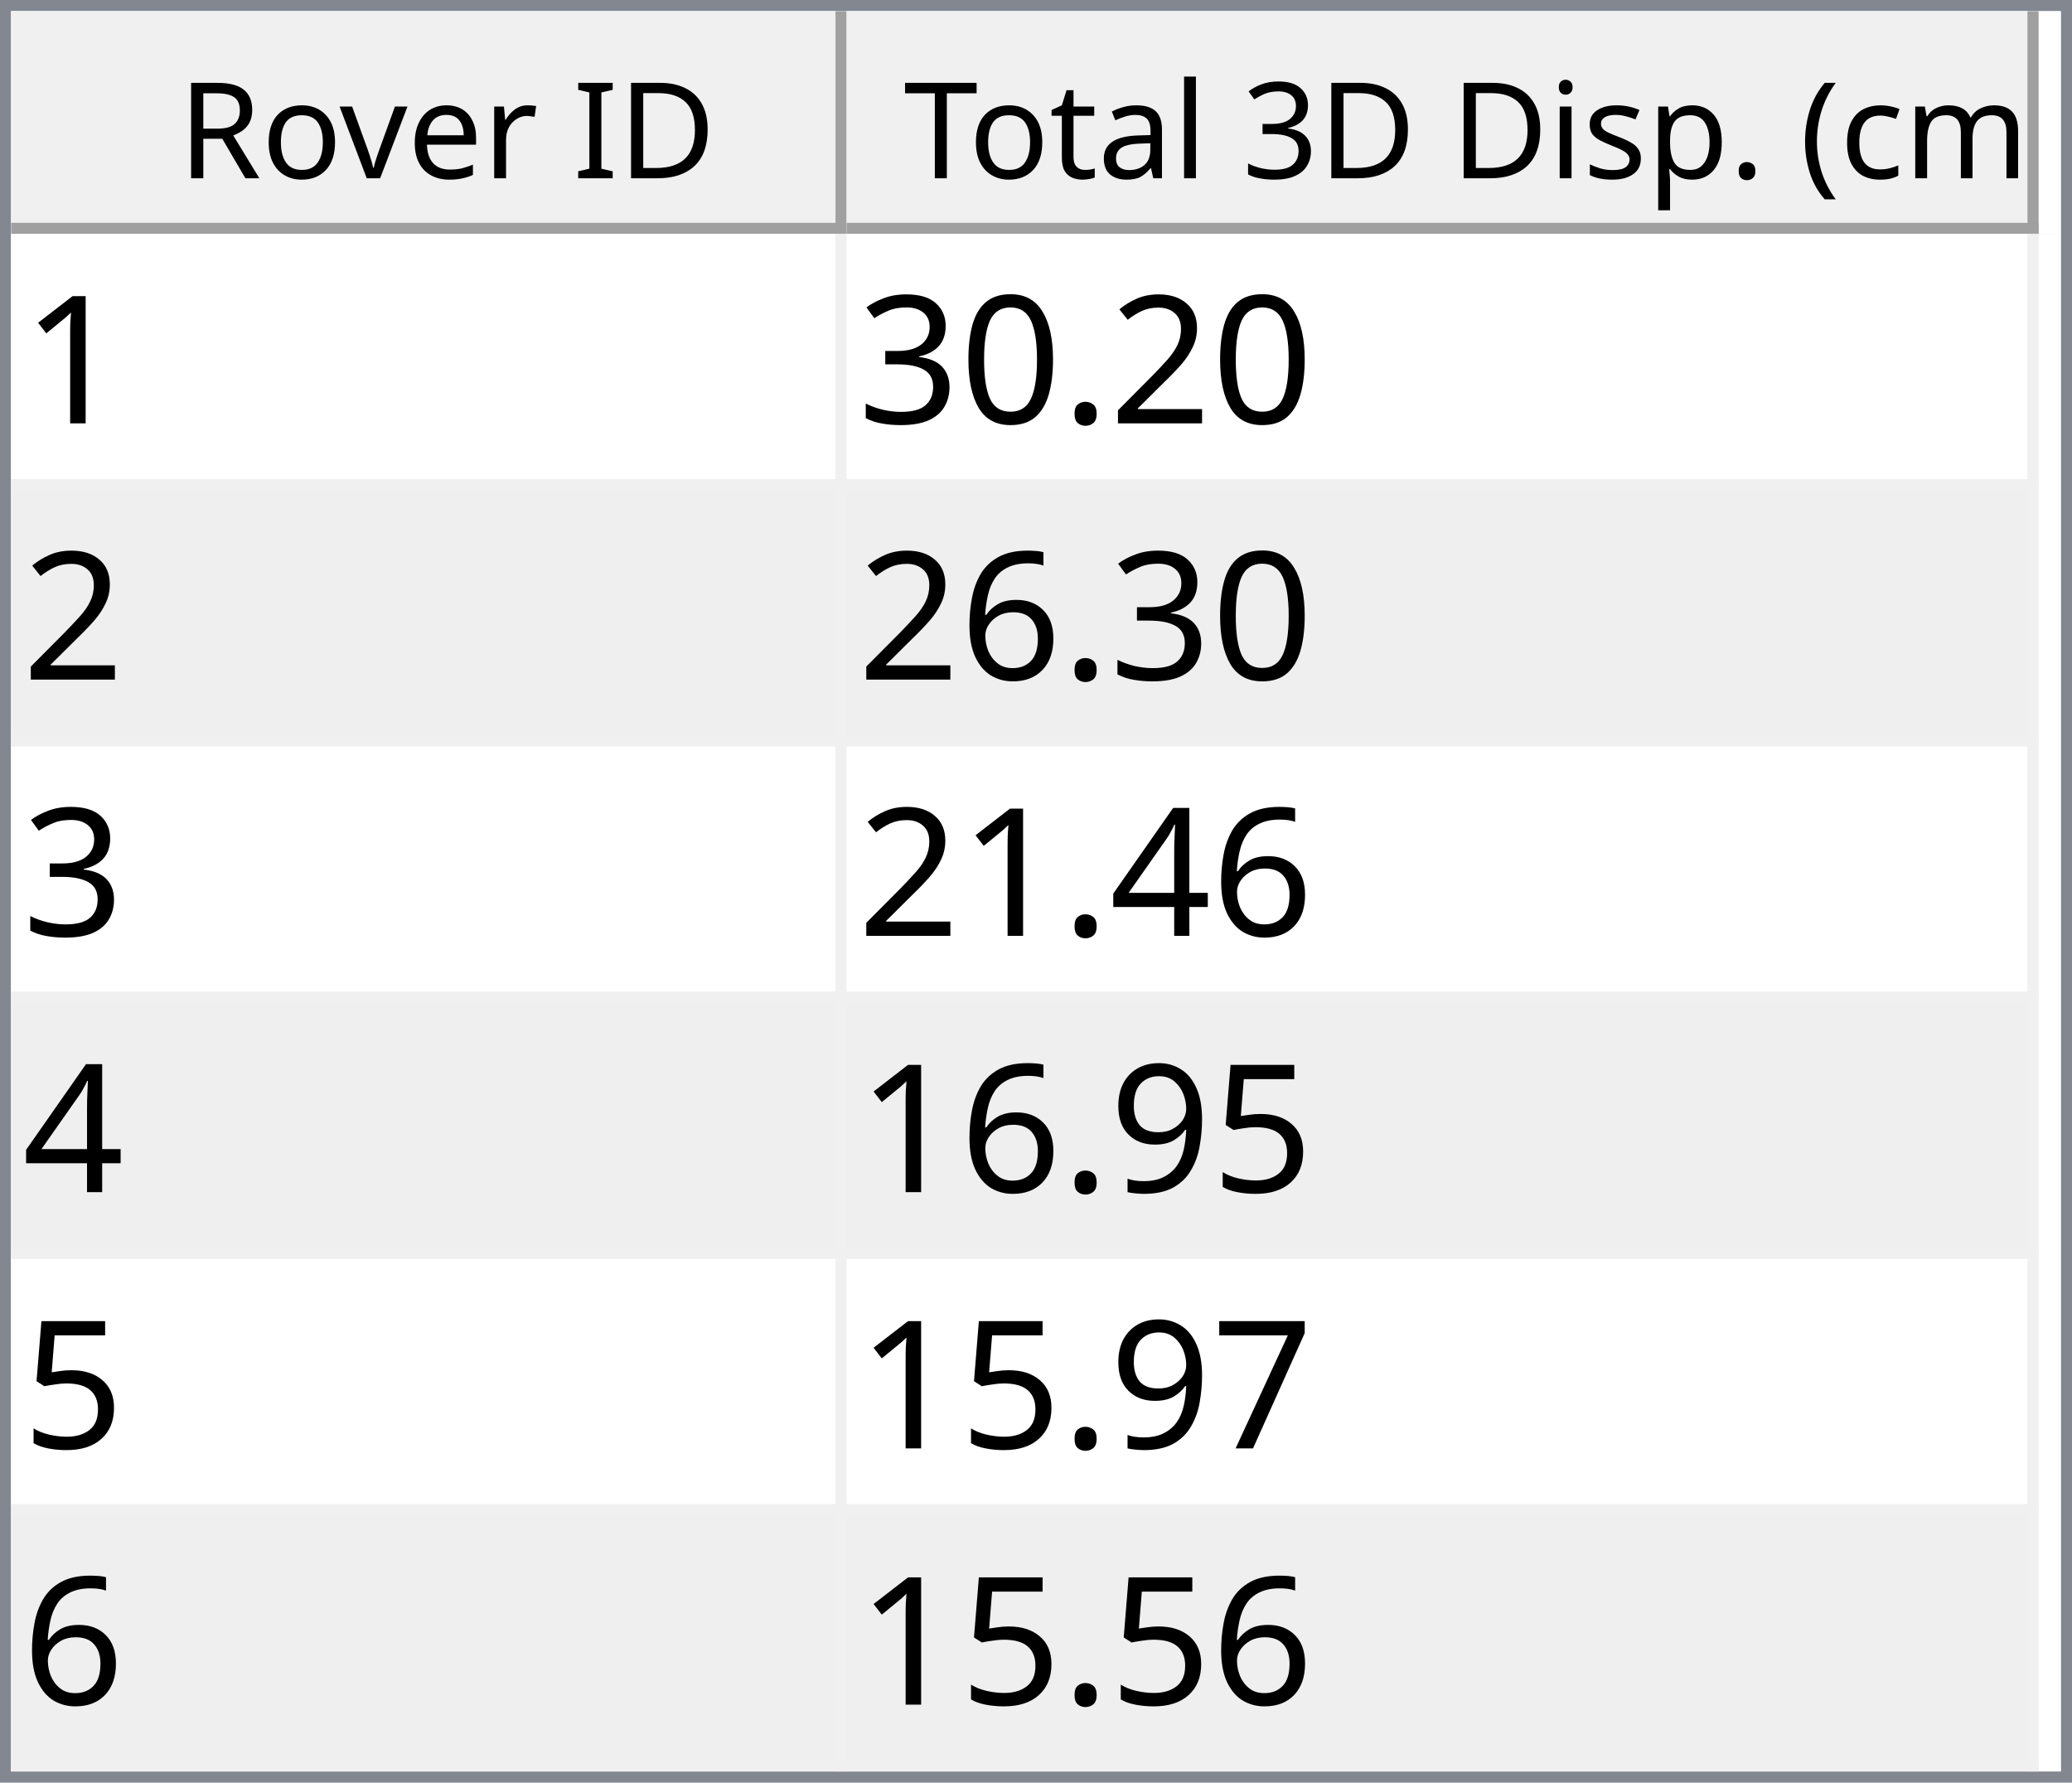
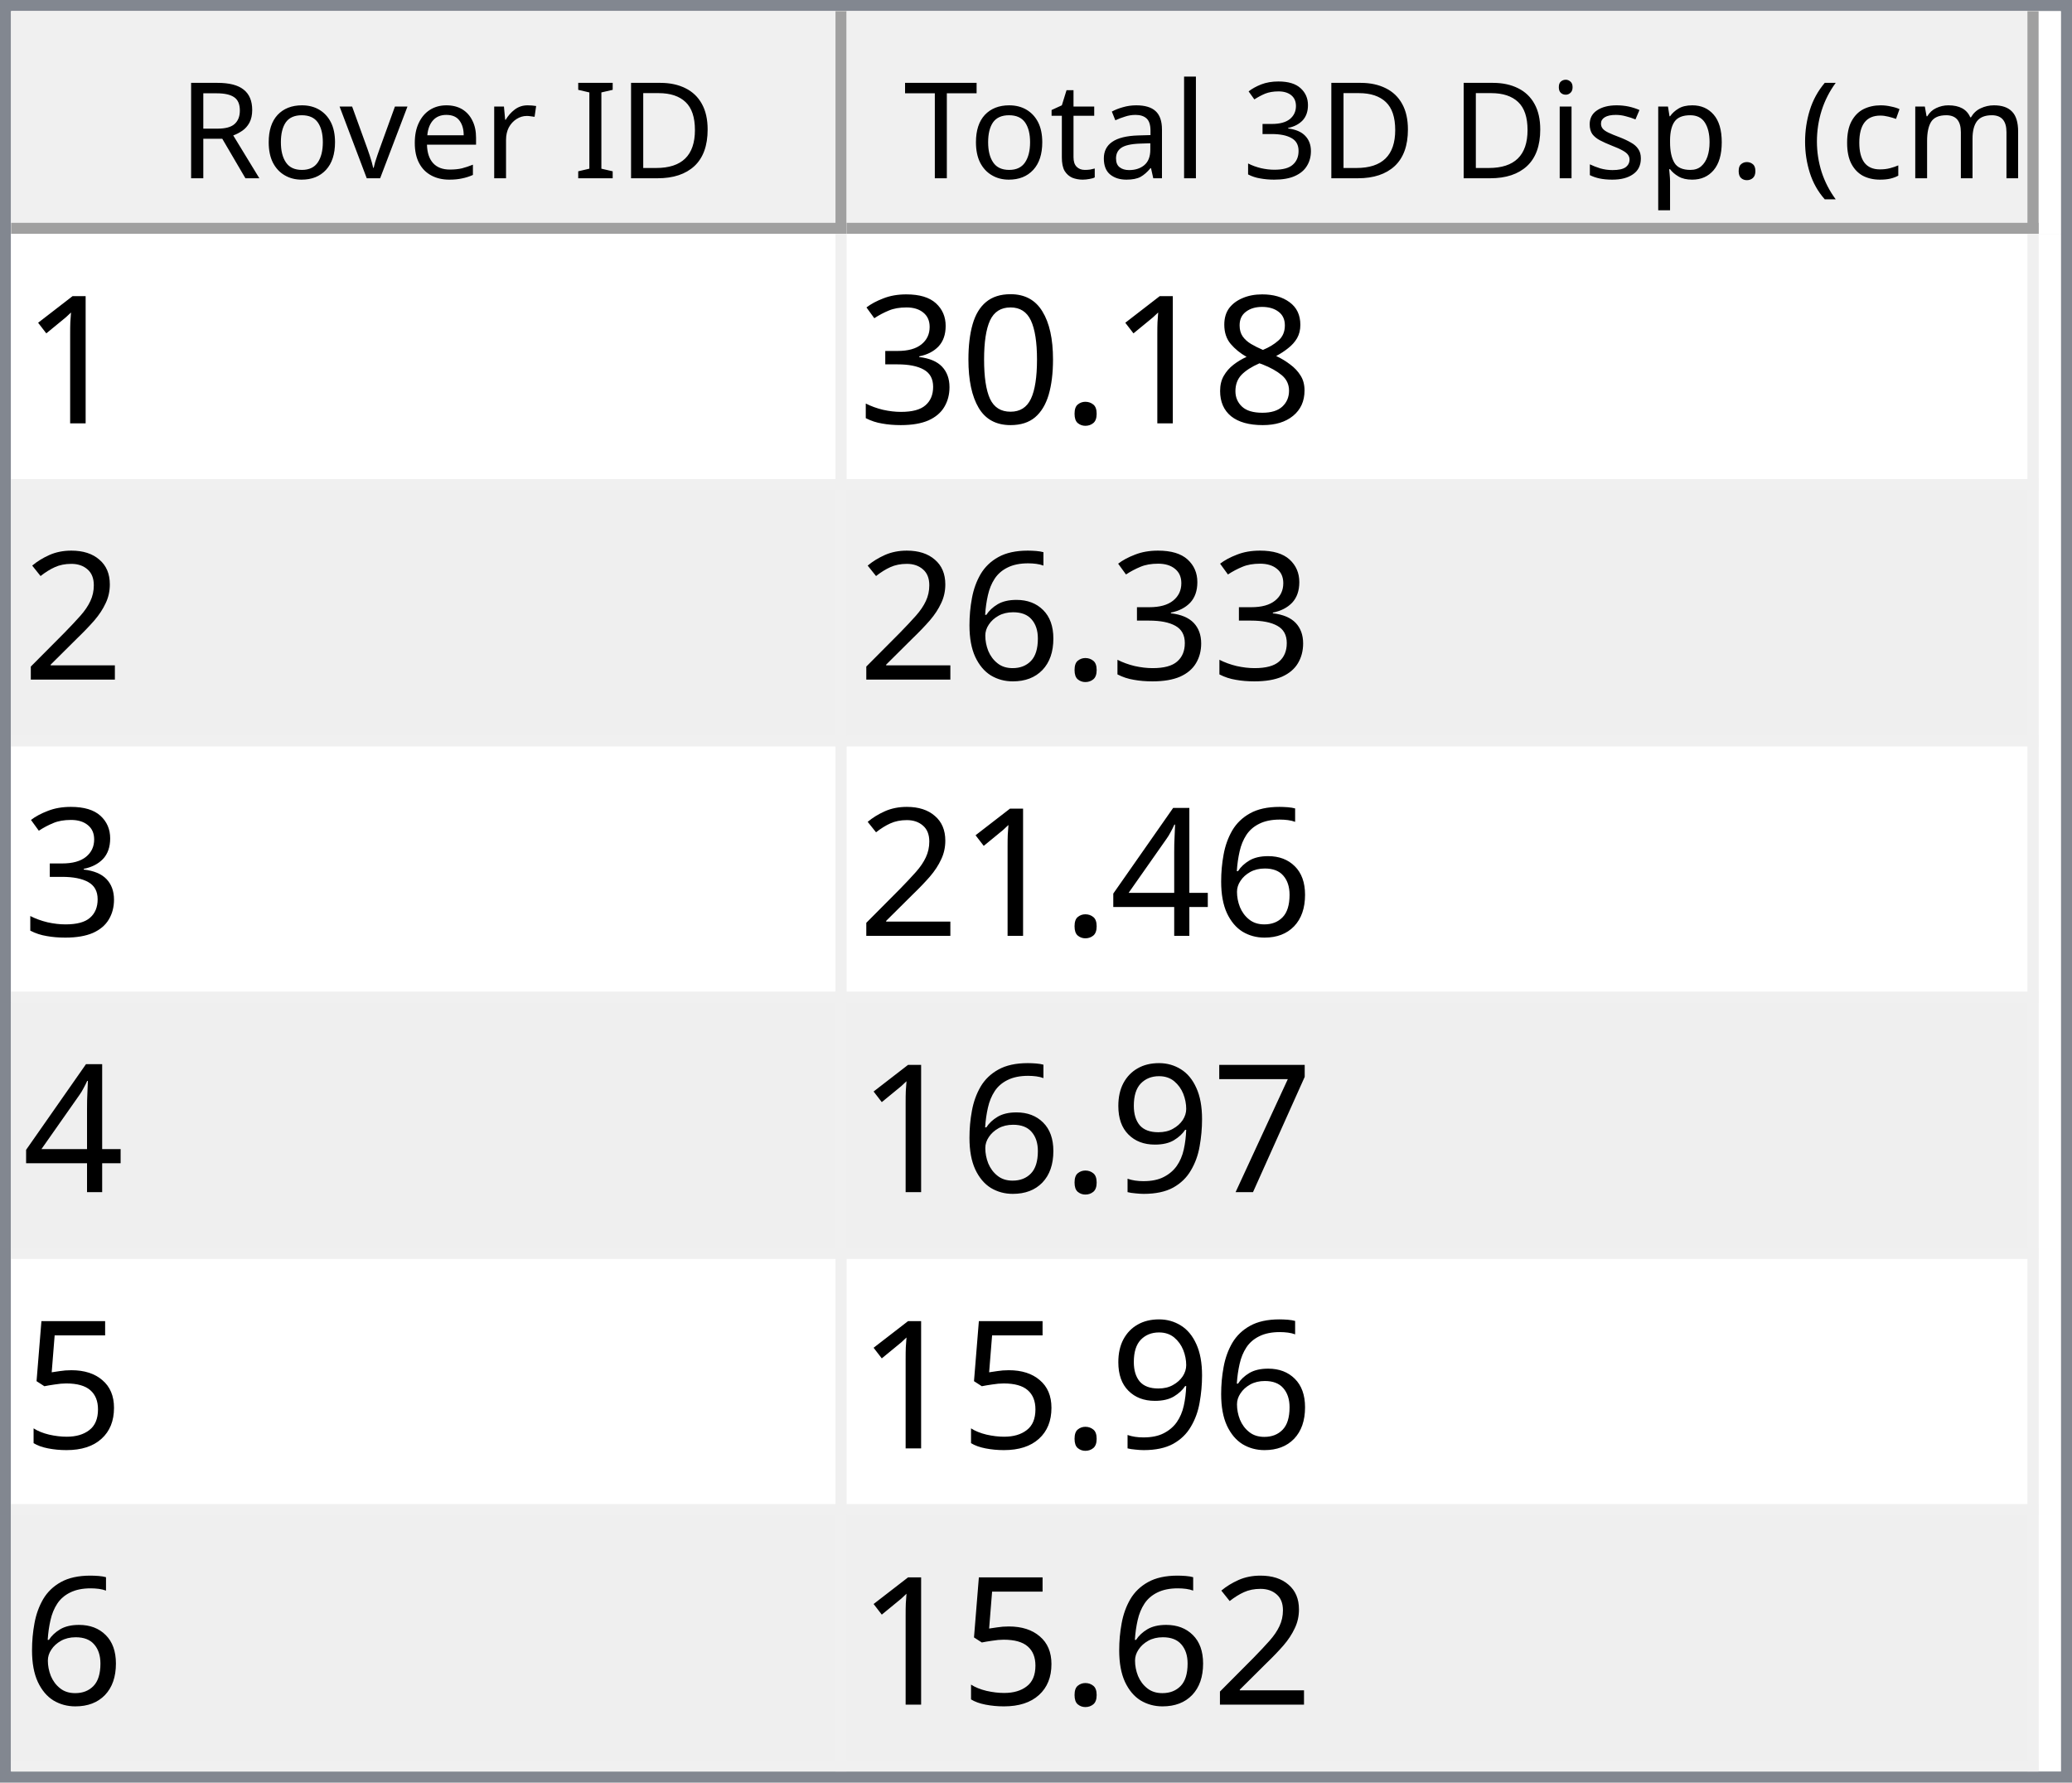
<svg xmlns="http://www.w3.org/2000/svg" style="fill-opacity:1; color-rendering:auto; color-interpolation:auto; text-rendering:auto; stroke:black; stroke-linecap:square; stroke-miterlimit:10; shape-rendering:auto; stroke-opacity:1; fill:black; stroke-dasharray:none; font-weight:normal; stroke-width:1; font-family:'Dialog'; font-style:normal; stroke-linejoin:miter; font-size:12px; stroke-dashoffset:0; image-rendering:auto;" width="186" height="160">
  <defs id="genericDefs" />
  <g>
    <defs id="defs1">
      <clipPath clipPathUnits="userSpaceOnUse" id="clipPath1">
        <path d="M0 0 L186 0 L186 160 L0 160 L0 0 Z" />
      </clipPath>
      <clipPath clipPathUnits="userSpaceOnUse" id="clipPath2">
        <path d="M0 0 L0 160 L186 160 L186 0 Z" />
      </clipPath>
      <clipPath clipPathUnits="userSpaceOnUse" id="clipPath3">
        <path d="M0 0 L0 20 L184 20 L184 0 Z" />
      </clipPath>
      <clipPath clipPathUnits="userSpaceOnUse" id="clipPath4">
        <path d="M0 0 L0 20 L75 20 L75 0 Z" />
      </clipPath>
      <clipPath clipPathUnits="userSpaceOnUse" id="clipPath5">
        <path d="M1 1 L1 19 L74 19 L74 1 Z" />
      </clipPath>
      <clipPath clipPathUnits="userSpaceOnUse" id="clipPath6">
        <path d="M0 0 L0 18 L73 18 L73 0 Z" />
      </clipPath>
      <clipPath clipPathUnits="userSpaceOnUse" id="clipPath7">
        <path d="M-0.5 -0.5 L-0.5 19.5 L74.5 19.5 L74.5 -0.5 Z" />
      </clipPath>
      <clipPath clipPathUnits="userSpaceOnUse" id="clipPath8">
        <path d="M0 0 L0 20 L107 20 L107 0 Z" />
      </clipPath>
      <clipPath clipPathUnits="userSpaceOnUse" id="clipPath9">
        <path d="M1 1 L1 19 L106 19 L106 1 Z" />
      </clipPath>
      <clipPath clipPathUnits="userSpaceOnUse" id="clipPath10">
        <path d="M0 0 L0 18 L105 18 L105 0 Z" />
      </clipPath>
      <clipPath clipPathUnits="userSpaceOnUse" id="clipPath11">
        <path d="M-0.5 -0.5 L-0.5 19.5 L106.5 19.5 L106.5 -0.5 Z" />
      </clipPath>
      <clipPath clipPathUnits="userSpaceOnUse" id="clipPath12">
        <path d="M0 0 L0 138 L184 138 L184 0 Z" />
      </clipPath>
      <clipPath clipPathUnits="userSpaceOnUse" id="clipPath13">
        <path d="M0 0 L0 138 L182 138 L182 0 Z" />
      </clipPath>
      <clipPath clipPathUnits="userSpaceOnUse" id="clipPath14">
        <path d="M-0.5 -0.5 L-0.5 137.5 L181.5 137.5 L181.5 -0.5 Z" />
      </clipPath>
      <clipPath clipPathUnits="userSpaceOnUse" id="clipPath15">
        <path d="M0 0 L0 22 L74 22 L74 0 Z" />
      </clipPath>
      <clipPath clipPathUnits="userSpaceOnUse" id="clipPath16">
        <path d="M0 0 L0 22 L106 22 L106 0 Z" />
      </clipPath>
      <font horiz-adv-x="64.551" id="font1">
        <font-face ascent="107.91" descent="25.098" units-per-em="100" style="font-style:normal; font-family:Segoe UI; font-weight:normal;" />
        <missing-glyph horiz-adv-x="64.551" d="M8.109 0 L8.109 68.266 L56.453 68.266 L56.453 0 L8.109 0 ZM15.328 7.234 L49.219 7.234 L49.219 61.031 L15.328 61.031 L15.328 7.234 Z" />
        <glyph unicode="D" horiz-adv-x="70.117" d="M9.188 0 L9.188 70.016 L28.516 70.016 Q65.531 70.016 65.531 35.891 Q65.531 19.672 55.25 9.836 Q44.969 0 27.734 0 L9.188 0 ZM17.391 62.594 L17.391 7.422 L27.828 7.422 Q41.609 7.422 49.273 14.797 Q56.938 22.172 56.938 35.688 Q56.938 62.594 28.328 62.594 L17.391 62.594 Z" />
        <glyph unicode="I" horiz-adv-x="26.611" d="M17.391 0 L9.188 0 L9.188 70.016 L17.391 70.016 L17.391 0 Z" />
        <glyph unicode=" " horiz-adv-x="27.393" d="" />
        <glyph unicode="r" horiz-adv-x="34.766" d="M34.188 41.891 Q32.078 43.5 28.125 43.5 Q23 43.5 19.555 38.672 Q16.109 33.844 16.109 25.484 L16.109 0 L8.109 0 L8.109 50 L16.109 50 L16.109 39.703 L16.312 39.703 Q18.016 44.969 21.531 47.922 Q25.047 50.875 29.391 50.875 Q32.516 50.875 34.188 50.203 L34.188 41.891 Z" />
        <glyph unicode="e" horiz-adv-x="52.295" d="M48.297 23 L12.984 23 Q13.188 14.656 17.484 10.109 Q21.781 5.562 29.297 5.562 Q37.75 5.562 44.828 11.141 L44.828 3.609 Q38.234 -1.172 27.391 -1.172 Q16.797 -1.172 10.742 5.641 Q4.688 12.453 4.688 24.812 Q4.688 36.469 11.305 43.82 Q17.922 51.172 27.734 51.172 Q37.547 51.172 42.922 44.828 Q48.297 38.484 48.297 27.203 L48.297 23 ZM40.094 29.781 Q40.047 36.719 36.75 40.578 Q33.453 44.438 27.594 44.438 Q21.922 44.438 17.969 40.383 Q14.016 36.328 13.094 29.781 L40.094 29.781 Z" />
        <glyph unicode="v" horiz-adv-x="47.9" d="M47.406 50 L27.484 0 L19.625 0 L0.688 50 L9.469 50 L22.172 13.672 Q23.578 9.672 23.922 6.688 L24.125 6.688 Q24.609 10.453 25.688 13.484 L38.969 50 L47.406 50 Z" />
        <glyph unicode="o" horiz-adv-x="58.594" d="M29 -1.172 Q17.922 -1.172 11.305 5.836 Q4.688 12.844 4.688 24.422 Q4.688 37.016 11.57 44.094 Q18.453 51.172 30.172 51.172 Q41.359 51.172 47.633 44.289 Q53.906 37.406 53.906 25.203 Q53.906 13.234 47.141 6.031 Q40.375 -1.172 29 -1.172 ZM29.594 44.438 Q21.875 44.438 17.383 39.188 Q12.891 33.938 12.891 24.703 Q12.891 15.828 17.43 10.695 Q21.969 5.562 29.594 5.562 Q37.359 5.562 41.531 10.594 Q45.703 15.625 45.703 24.906 Q45.703 34.281 41.531 39.359 Q37.359 44.438 29.594 44.438 Z" />
        <glyph unicode="R" horiz-adv-x="59.814" d="M59.375 0 L49.609 0 L37.891 19.625 Q36.281 22.359 34.766 24.289 Q33.25 26.219 31.664 27.438 Q30.078 28.656 28.25 29.219 Q26.422 29.781 24.125 29.781 L17.391 29.781 L17.391 0 L9.188 0 L9.188 70.016 L30.078 70.016 Q34.672 70.016 38.555 68.867 Q42.438 67.719 45.289 65.375 Q48.141 63.031 49.758 59.547 Q51.375 56.062 51.375 51.375 Q51.375 47.703 50.273 44.656 Q49.172 41.609 47.148 39.211 Q45.125 36.812 42.266 35.133 Q39.406 33.453 35.844 32.516 L35.844 32.328 Q37.594 31.547 38.891 30.547 Q40.188 29.547 41.359 28.18 Q42.531 26.812 43.68 25.078 Q44.828 23.344 46.234 21.047 L59.375 0 ZM17.391 62.594 L17.391 37.203 L28.516 37.203 Q31.594 37.203 34.203 38.133 Q36.812 39.062 38.719 40.797 Q40.625 42.531 41.703 45.047 Q42.781 47.562 42.781 50.688 Q42.781 56.297 39.141 59.445 Q35.5 62.594 28.609 62.594 L17.391 62.594 Z" />
        <glyph unicode=")" horiz-adv-x="30.176" d="M8.297 -15.922 L1.172 -15.922 Q16.406 2.344 16.406 26.812 Q16.406 51.469 1.078 70.016 L8.297 70.016 Q23.531 52.156 23.531 26.703 Q23.531 1.375 8.297 -15.922 Z" />
        <glyph unicode="m" horiz-adv-x="86.133" d="M79.109 0 L71.094 0 L71.094 28.719 Q71.094 37.016 68.531 40.727 Q65.969 44.438 59.906 44.438 Q54.781 44.438 51.195 39.75 Q47.609 35.062 47.609 28.516 L47.609 0 L39.594 0 L39.594 29.688 Q39.594 44.438 28.219 44.438 Q22.953 44.438 19.531 40.016 Q16.109 35.594 16.109 28.516 L16.109 0 L8.109 0 L8.109 50 L16.109 50 L16.109 42.094 L16.312 42.094 Q21.625 51.172 31.844 51.172 Q36.969 51.172 40.773 48.312 Q44.578 45.453 46 40.828 Q51.562 51.172 62.594 51.172 Q79.109 51.172 79.109 30.812 L79.109 0 Z" />
        <glyph unicode="c" horiz-adv-x="46.191" d="M42.188 2.297 Q36.422 -1.172 28.516 -1.172 Q17.828 -1.172 11.258 5.789 Q4.688 12.75 4.688 23.828 Q4.688 36.188 11.766 43.68 Q18.844 51.172 30.672 51.172 Q37.25 51.172 42.281 48.734 L42.281 40.531 Q36.719 44.438 30.375 44.438 Q22.703 44.438 17.797 38.945 Q12.891 33.453 12.891 24.516 Q12.891 15.719 17.508 10.641 Q22.125 5.562 29.891 5.562 Q36.422 5.562 42.188 9.906 L42.188 2.297 Z" />
        <glyph unicode="(" horiz-adv-x="30.176" d="M29.109 -15.922 L21.969 -15.922 Q6.844 1.375 6.844 26.703 Q6.844 52.156 21.969 70.016 L29.203 70.016 Q13.875 51.469 13.875 26.812 Q13.875 2.344 29.109 -15.922 Z" />
        <glyph unicode="." horiz-adv-x="21.68" d="M10.891 -1.078 Q8.641 -1.078 7.055 0.539 Q5.469 2.156 5.469 4.391 Q5.469 6.641 7.055 8.273 Q8.641 9.906 10.891 9.906 Q13.188 9.906 14.797 8.273 Q16.406 6.641 16.406 4.391 Q16.406 2.156 14.797 0.539 Q13.188 -1.078 10.891 -1.078 Z" />
        <glyph unicode="p" horiz-adv-x="58.789" d="M16.312 7.234 L16.109 7.234 L16.109 -23 L8.109 -23 L8.109 50 L16.109 50 L16.109 41.219 L16.312 41.219 Q22.219 51.172 33.594 51.172 Q43.266 51.172 48.688 44.461 Q54.109 37.75 54.109 26.469 Q54.109 13.922 48 6.375 Q41.891 -1.172 31.297 -1.172 Q21.578 -1.172 16.312 7.234 ZM16.109 27.391 L16.109 20.406 Q16.109 14.203 20.141 9.883 Q24.172 5.562 30.375 5.562 Q37.641 5.562 41.773 11.133 Q45.906 16.703 45.906 26.609 Q45.906 34.969 42.047 39.703 Q38.188 44.438 31.594 44.438 Q24.609 44.438 20.359 39.578 Q16.109 34.719 16.109 27.391 Z" />
        <glyph unicode="s" horiz-adv-x="42.432" d="M5.078 1.812 L5.078 10.406 Q11.625 5.562 19.484 5.562 Q30.031 5.562 30.031 12.594 Q30.031 14.594 29.125 15.992 Q28.219 17.391 26.68 18.461 Q25.141 19.531 23.07 20.383 Q21 21.234 18.609 22.172 Q15.281 23.484 12.766 24.828 Q10.25 26.172 8.57 27.859 Q6.891 29.547 6.031 31.695 Q5.172 33.844 5.172 36.719 Q5.172 40.234 6.789 42.945 Q8.406 45.656 11.086 47.484 Q13.766 49.312 17.211 50.242 Q20.656 51.172 24.312 51.172 Q30.812 51.172 35.938 48.922 L35.938 40.828 Q30.422 44.438 23.25 44.438 Q21 44.438 19.195 43.922 Q17.391 43.406 16.094 42.477 Q14.797 41.547 14.086 40.258 Q13.375 38.969 13.375 37.406 Q13.375 35.453 14.086 34.133 Q14.797 32.812 16.164 31.789 Q17.531 30.766 19.484 29.938 Q21.438 29.109 23.922 28.125 Q27.25 26.859 29.883 25.516 Q32.516 24.172 34.375 22.484 Q36.234 20.797 37.234 18.602 Q38.234 16.406 38.234 13.375 Q38.234 9.672 36.602 6.938 Q34.969 4.203 32.234 2.398 Q29.5 0.594 25.93 -0.289 Q22.359 -1.172 18.453 -1.172 Q10.75 -1.172 5.078 1.812 Z" />
        <glyph unicode="i" horiz-adv-x="24.219" d="M12.203 62.703 Q10.062 62.703 8.547 64.164 Q7.031 65.625 7.031 67.875 Q7.031 70.125 8.547 71.609 Q10.062 73.094 12.203 73.094 Q14.406 73.094 15.945 71.609 Q17.484 70.125 17.484 67.875 Q17.484 65.719 15.945 64.211 Q14.406 62.703 12.203 62.703 ZM16.109 0 L8.109 0 L8.109 50 L16.109 50 L16.109 0 Z" />
        <glyph unicode="3" horiz-adv-x="53.906" d="M46.531 19.828 Q46.531 15.094 44.75 11.211 Q42.969 7.328 39.719 4.57 Q36.469 1.812 31.93 0.297 Q27.391 -1.219 21.922 -1.219 Q11.922 -1.219 6 2.594 L6 11.188 Q13.094 5.609 22.219 5.609 Q25.875 5.609 28.828 6.539 Q31.781 7.469 33.906 9.227 Q36.031 10.984 37.18 13.477 Q38.328 15.969 38.328 19.094 Q38.328 32.812 18.797 32.812 L12.984 32.812 L12.984 39.594 L18.5 39.594 Q35.797 39.594 35.797 52.484 Q35.797 64.406 22.609 64.406 Q15.188 64.406 8.688 59.422 L8.688 67.188 Q15.375 71.188 24.609 71.188 Q29 71.188 32.57 69.969 Q36.141 68.75 38.68 66.555 Q41.219 64.359 42.609 61.281 Q44 58.203 44 54.5 Q44 40.672 30.031 36.719 L30.031 36.531 Q33.594 36.141 36.625 34.797 Q39.656 33.453 41.852 31.305 Q44.047 29.156 45.289 26.25 Q46.531 23.344 46.531 19.828 Z" />
        <glyph unicode="l" horiz-adv-x="24.219" d="M16.109 0 L8.109 0 L8.109 74.031 L16.109 74.031 L16.109 0 Z" />
        <glyph unicode="a" horiz-adv-x="50.879" d="M43.891 0 L35.891 0 L35.891 7.812 L35.688 7.812 Q30.469 -1.172 20.312 -1.172 Q12.844 -1.172 8.617 2.781 Q4.391 6.734 4.391 13.281 Q4.391 27.297 20.906 29.594 L35.891 31.688 Q35.891 44.438 25.594 44.438 Q16.547 44.438 9.281 38.281 L9.281 46.484 Q16.656 51.172 26.266 51.172 Q43.891 51.172 43.891 32.516 L43.891 0 ZM35.891 25.297 L23.828 23.641 Q18.266 22.859 15.43 20.875 Q12.594 18.891 12.594 13.875 Q12.594 10.203 15.211 7.883 Q17.828 5.562 22.172 5.562 Q28.125 5.562 32.008 9.742 Q35.891 13.922 35.891 20.312 L35.891 25.297 Z" />
        <glyph unicode="t" horiz-adv-x="33.887" d="M31.297 0.484 Q28.469 -1.078 23.828 -1.078 Q10.688 -1.078 10.688 13.578 L10.688 43.172 L2.094 43.172 L2.094 50 L10.688 50 L10.688 62.203 L18.703 64.797 L18.703 50 L31.297 50 L31.297 43.172 L18.703 43.172 L18.703 14.984 Q18.703 9.969 20.414 7.82 Q22.125 5.672 26.078 5.672 Q29.109 5.672 31.297 7.328 L31.297 0.484 Z" />
        <glyph unicode="T" horiz-adv-x="52.393" d="M50.594 62.594 L30.375 62.594 L30.375 0 L22.172 0 L22.172 62.594 L2 62.594 L2 70.016 L50.594 70.016 L50.594 62.594 Z" />
      </font>
      <font horiz-adv-x="75.0" id="font2">
        <font-face ascent="100.537" descent="21.973" units-per-em="100" style="font-style:normal; font-family:sans-serif; font-weight:normal;" />
        <missing-glyph horiz-adv-x="75.0" d="M12.5 0 L12.5 62.5 L62.5 62.5 L62.5 0 L12.5 0 ZM14.062 1.562 L60.938 1.562 L60.938 60.938 L14.062 60.938 L14.062 1.562 Z" />
        <glyph unicode="1" horiz-adv-x="55.615" d="M37.25 0 L28.469 0 L28.469 56 Q25.297 52.984 20.141 49.953 Q14.984 46.922 10.891 45.406 L10.891 53.906 Q18.266 57.375 23.781 62.305 Q29.297 67.234 31.594 71.875 L37.25 71.875 L37.25 0 Z" />
-         <glyph unicode="2" horiz-adv-x="55.615" d="M50.344 8.453 L50.344 0 L3.031 0 Q2.938 3.172 4.047 6.109 Q5.859 10.938 9.836 15.625 Q13.812 20.312 21.344 26.469 Q33.016 36.031 37.117 41.625 Q41.219 47.219 41.219 52.203 Q41.219 57.422 37.477 61.008 Q33.734 64.594 27.734 64.594 Q21.391 64.594 17.578 60.789 Q13.766 56.984 13.719 50.25 L4.688 51.172 Q5.609 61.281 11.664 66.578 Q17.719 71.875 27.938 71.875 Q38.234 71.875 44.242 66.164 Q50.25 60.453 50.25 52 Q50.25 47.703 48.492 43.555 Q46.734 39.406 42.656 34.812 Q38.578 30.219 29.109 22.219 Q21.188 15.578 18.945 13.211 Q16.703 10.844 15.234 8.453 L50.344 8.453 Z" />
+         <glyph unicode="8" horiz-adv-x="55.615" d="M17.672 38.812 Q12.203 40.828 9.57 44.539 Q6.938 48.25 6.938 53.422 Q6.938 61.234 12.555 66.555 Q18.172 71.875 27.484 71.875 Q36.859 71.875 42.578 66.43 Q48.297 60.984 48.297 53.172 Q48.297 48.188 45.68 44.508 Q43.062 40.828 37.75 38.812 Q44.344 36.672 47.781 31.883 Q51.219 27.094 51.219 20.453 Q51.219 11.281 44.727 5.031 Q38.234 -1.219 27.641 -1.219 Q17.047 -1.219 10.547 5.055 Q4.047 11.328 4.047 20.703 Q4.047 27.688 7.594 32.398 Q11.141 37.109 17.672 38.812 ZM15.922 53.719 Q15.922 48.641 19.195 45.414 Q22.469 42.188 27.688 42.188 Q32.766 42.188 36.016 45.383 Q39.266 48.578 39.266 53.219 Q39.266 58.062 35.914 61.359 Q32.562 64.656 27.594 64.656 Q22.562 64.656 19.242 61.43 Q15.922 58.203 15.922 53.719 ZM13.094 20.656 Q13.094 16.891 14.875 13.375 Q16.656 9.859 20.172 7.93 Q23.688 6 27.734 6 Q34.031 6 38.133 10.055 Q42.234 14.109 42.234 20.359 Q42.234 26.703 38.016 30.859 Q33.797 35.016 27.438 35.016 Q21.234 35.016 17.164 30.914 Q13.094 26.812 13.094 20.656 Z" />
        <glyph unicode="." horiz-adv-x="27.783" d="M9.078 0 L9.078 10.016 L19.094 10.016 L19.094 0 L9.078 0 Z" />
        <glyph unicode="0" horiz-adv-x="55.615" d="M4.156 35.297 Q4.156 48 6.766 55.742 Q9.375 63.484 14.523 67.68 Q19.672 71.875 27.484 71.875 Q33.25 71.875 37.594 69.555 Q41.938 67.234 44.773 62.867 Q47.609 58.5 49.219 52.227 Q50.828 45.953 50.828 35.297 Q50.828 22.703 48.242 14.969 Q45.656 7.234 40.508 3.008 Q35.359 -1.219 27.484 -1.219 Q17.141 -1.219 11.234 6.203 Q4.156 15.141 4.156 35.297 ZM13.188 35.297 Q13.188 17.672 17.312 11.836 Q21.438 6 27.484 6 Q33.547 6 37.672 11.859 Q41.797 17.719 41.797 35.297 Q41.797 52.984 37.672 58.789 Q33.547 64.594 27.391 64.594 Q21.344 64.594 17.719 59.469 Q13.188 52.938 13.188 35.297 Z" />
        <glyph unicode="3" horiz-adv-x="55.615" d="M4.203 18.891 L12.984 20.062 Q14.5 12.594 18.141 9.297 Q21.781 6 27 6 Q33.203 6 37.477 10.297 Q41.75 14.594 41.75 20.953 Q41.75 27 37.797 30.93 Q33.844 34.859 27.734 34.859 Q25.25 34.859 21.531 33.891 L22.516 41.609 Q23.391 41.5 23.922 41.5 Q29.547 41.5 34.039 44.43 Q38.531 47.359 38.531 53.469 Q38.531 58.297 35.258 61.477 Q31.984 64.656 26.812 64.656 Q21.688 64.656 18.266 61.43 Q14.844 58.203 13.875 51.766 L5.078 53.328 Q6.688 62.156 12.398 67.016 Q18.109 71.875 26.609 71.875 Q32.469 71.875 37.398 69.359 Q42.328 66.844 44.945 62.5 Q47.562 58.156 47.562 53.266 Q47.562 48.641 45.07 44.828 Q42.578 41.016 37.703 38.766 Q44.047 37.312 47.562 32.695 Q51.078 28.078 51.078 21.141 Q51.078 11.766 44.242 5.25 Q37.406 -1.266 26.953 -1.266 Q17.531 -1.266 11.305 4.352 Q5.078 9.969 4.203 18.891 Z" />
+         <glyph unicode="2" horiz-adv-x="55.615" d="M50.344 8.453 L50.344 0 L3.031 0 Q2.938 3.172 4.047 6.109 Q5.859 10.938 9.836 15.625 Q13.812 20.312 21.344 26.469 Q33.016 36.031 37.117 41.625 Q41.219 47.219 41.219 52.203 Q41.219 57.422 37.477 61.008 Q33.734 64.594 27.734 64.594 Q21.391 64.594 17.578 60.789 Q13.766 56.984 13.719 50.25 L4.688 51.172 Q5.609 61.281 11.664 66.578 Q17.719 71.875 27.938 71.875 Q38.234 71.875 44.242 66.164 Q50.25 60.453 50.25 52 Q50.25 47.703 48.492 43.555 Q46.734 39.406 42.656 34.812 Q38.578 30.219 29.109 22.219 Q21.188 15.578 18.945 13.211 Q16.703 10.844 15.234 8.453 L50.344 8.453 Z" />
        <glyph unicode="6" horiz-adv-x="55.615" d="M49.75 54.047 L41.016 53.375 Q39.844 58.547 37.703 60.891 Q34.125 64.656 28.906 64.656 Q24.703 64.656 21.531 62.312 Q17.391 59.281 14.992 53.469 Q12.594 47.656 12.5 36.922 Q15.672 41.75 20.266 44.094 Q24.859 46.438 29.891 46.438 Q38.672 46.438 44.852 39.969 Q51.031 33.5 51.031 23.25 Q51.031 16.5 48.125 10.719 Q45.219 4.938 40.141 1.859 Q35.062 -1.219 28.609 -1.219 Q17.625 -1.219 10.695 6.859 Q3.766 14.938 3.766 33.5 Q3.766 54.25 11.422 63.672 Q18.109 71.875 29.438 71.875 Q37.891 71.875 43.289 67.141 Q48.688 62.406 49.75 54.047 ZM13.875 23.188 Q13.875 18.656 15.797 14.508 Q17.719 10.359 21.188 8.18 Q24.656 6 28.469 6 Q34.031 6 38.039 10.492 Q42.047 14.984 42.047 22.703 Q42.047 30.125 38.086 34.398 Q34.125 38.672 28.125 38.672 Q22.172 38.672 18.023 34.398 Q13.875 30.125 13.875 23.188 Z" />
        <glyph unicode="4" horiz-adv-x="55.615" d="M32.328 0 L32.328 17.141 L1.266 17.141 L1.266 25.203 L33.938 71.578 L41.109 71.578 L41.109 25.203 L50.781 25.203 L50.781 17.141 L41.109 17.141 L41.109 0 L32.328 0 ZM32.328 25.203 L32.328 57.469 L9.906 25.203 L32.328 25.203 Z" />
+         <glyph unicode="7" horiz-adv-x="55.615" d="M4.734 62.203 L4.734 70.656 L51.078 70.656 L51.078 63.812 Q44.234 56.547 37.523 44.484 Q30.812 32.422 27.156 19.672 Q24.516 10.688 23.781 0 L14.75 0 Q14.891 8.453 18.062 20.414 Q21.234 32.375 27.172 43.484 Q33.109 54.594 39.797 62.203 L4.734 62.203 Z" />
+         <glyph unicode="9" horiz-adv-x="55.615" d="M5.469 16.547 L13.922 17.328 Q14.984 11.375 18.016 8.688 Q21.047 6 25.781 6 Q29.828 6 32.883 7.859 Q35.938 9.719 37.891 12.82 Q39.844 15.922 41.164 21.195 Q42.484 26.469 42.484 31.938 Q42.484 32.516 42.438 33.688 Q39.797 29.5 35.234 26.883 Q30.672 24.266 25.344 24.266 Q16.453 24.266 10.305 30.711 Q4.156 37.156 4.156 47.703 Q4.156 58.594 10.578 65.234 Q17 71.875 26.656 71.875 Q33.641 71.875 39.43 68.117 Q45.219 64.359 48.219 57.398 Q51.219 50.438 51.219 37.25 Q51.219 23.531 48.242 15.406 Q45.266 7.281 39.383 3.031 Q33.5 -1.219 25.594 -1.219 Q17.188 -1.219 11.867 3.445 Q6.547 8.109 5.469 16.547 ZM41.453 48.141 Q41.453 55.719 37.43 60.156 Q33.406 64.594 27.734 64.594 Q21.875 64.594 17.531 59.812 Q13.188 55.031 13.188 47.406 Q13.188 40.578 17.312 36.305 Q21.438 32.031 27.484 32.031 Q33.594 32.031 37.523 36.305 Q41.453 40.578 41.453 48.141 Z" />
        <glyph unicode="5" horiz-adv-x="55.615" d="M4.156 18.75 L13.375 19.531 Q14.406 12.797 18.141 9.398 Q21.875 6 27.156 6 Q33.5 6 37.891 10.789 Q42.281 15.578 42.281 23.484 Q42.281 31 38.062 35.352 Q33.844 39.703 27 39.703 Q22.75 39.703 19.336 37.773 Q15.922 35.844 13.969 32.766 L5.719 33.844 L12.641 70.609 L48.25 70.609 L48.25 62.203 L19.672 62.203 L15.828 42.969 Q22.266 47.469 29.344 47.469 Q38.719 47.469 45.164 40.969 Q51.609 34.469 51.609 24.266 Q51.609 14.547 45.953 7.469 Q39.062 -1.219 27.156 -1.219 Q17.391 -1.219 11.211 4.25 Q5.031 9.719 4.156 18.75 Z" />
-         <glyph unicode="9" horiz-adv-x="55.615" d="M5.469 16.547 L13.922 17.328 Q14.984 11.375 18.016 8.688 Q21.047 6 25.781 6 Q29.828 6 32.883 7.859 Q35.938 9.719 37.891 12.82 Q39.844 15.922 41.164 21.195 Q42.484 26.469 42.484 31.938 Q42.484 32.516 42.438 33.688 Q39.797 29.5 35.234 26.883 Q30.672 24.266 25.344 24.266 Q16.453 24.266 10.305 30.711 Q4.156 37.156 4.156 47.703 Q4.156 58.594 10.578 65.234 Q17 71.875 26.656 71.875 Q33.641 71.875 39.43 68.117 Q45.219 64.359 48.219 57.398 Q51.219 50.438 51.219 37.25 Q51.219 23.531 48.242 15.406 Q45.266 7.281 39.383 3.031 Q33.5 -1.219 25.594 -1.219 Q17.188 -1.219 11.867 3.445 Q6.547 8.109 5.469 16.547 ZM41.453 48.141 Q41.453 55.719 37.43 60.156 Q33.406 64.594 27.734 64.594 Q21.875 64.594 17.531 59.812 Q13.188 55.031 13.188 47.406 Q13.188 40.578 17.312 36.305 Q21.438 32.031 27.484 32.031 Q33.594 32.031 37.523 36.305 Q41.453 40.578 41.453 48.141 Z" />
-         <glyph unicode="7" horiz-adv-x="55.615" d="M4.734 62.203 L4.734 70.656 L51.078 70.656 L51.078 63.812 Q44.234 56.547 37.523 44.484 Q30.812 32.422 27.156 19.672 Q24.516 10.688 23.781 0 L14.75 0 Q14.891 8.453 18.062 20.414 Q21.234 32.375 27.172 43.484 Q33.109 54.594 39.797 62.203 L4.734 62.203 Z" />
      </font>
    </defs>
    <g style="fill:white; stroke:white;">
      <rect x="0" y="0" width="186" style="clip-path:url(#clipPath1); stroke:none;" height="160" />
    </g>
    <g style="fill:white; text-rendering:optimizeSpeed; color-rendering:optimizeSpeed; image-rendering:optimizeSpeed; shape-rendering:crispEdges; stroke:white; color-interpolation:sRGB;">
      <rect x="0" width="186" height="160" y="0" style="stroke:none;" />
      <path style="stroke:none;" d="M0 160 L186 160 L186 0 L0 0 Z" />
    </g>
    <g style="fill:rgb(240,240,240); font-family:'Segoe UI'; stroke:rgb(240,240,240);">
      <rect x="0" y="0" width="186" style="clip-path:url(#clipPath2); stroke:none;" height="160" />
    </g>
    <g style="fill:rgb(130,135,144); font-family:'Segoe UI'; stroke:rgb(130,135,144);">
      <path d="M0 0 L186 0 L186 160 L0 160 L0 0 ZM1 1 L185 1 L185 159 L1 159 L1 1 Z" style="fill-rule:evenodd; clip-path:url(#clipPath2); stroke:none;" />
    </g>
    <g style="fill:white; font-family:'Segoe UI'; stroke:white;" transform="translate(1,1)">
      <rect x="0" y="0" width="184" style="clip-path:url(#clipPath3); stroke:none;" height="20" />
    </g>
    <g style="fill:rgb(240,240,240); font-family:'Segoe UI'; stroke:rgb(240,240,240);" transform="translate(1,1)">
      <rect x="0" y="0" width="75" style="clip-path:url(#clipPath4); stroke:none;" height="20" />
    </g>
    <g style="font-family:'Segoe UI';" transform="translate(2,2)">
      <text x="14" xml:space="preserve" y="14" style="clip-path:url(#clipPath6); stroke:none;">Rover ID</text>
    </g>
    <g style="fill:rgb(160,160,160); font-family:'Segoe UI'; stroke:rgb(160,160,160); stroke-linejoin:bevel;" transform="translate(1.5,1.5)">
      <line x1="74" x2="74" y1="0" style="fill:none; clip-path:url(#clipPath7);" y2="19" />
    </g>
    <g style="fill:rgb(160,160,160); font-family:'Segoe UI'; stroke:rgb(160,160,160); stroke-linejoin:bevel;" transform="matrix(1,0,0,1,1,1) translate(0.5,0.5)">
      <line x1="0" x2="74" y1="19" style="fill:none; clip-path:url(#clipPath7);" y2="19" />
    </g>
    <g style="fill:rgb(240,240,240); font-family:'Segoe UI'; stroke:rgb(240,240,240);" transform="translate(76,1)">
      <rect x="0" y="0" width="107" style="clip-path:url(#clipPath8); stroke:none;" height="20" />
    </g>
    <g style="font-family:'Segoe UI';" transform="translate(77,2)">
      <text x="1" xml:space="preserve" y="14" style="clip-path:url(#clipPath10); stroke:none;"> Total 3D Disp. (cm)</text>
    </g>
    <g style="fill:rgb(160,160,160); font-family:'Segoe UI'; stroke:rgb(160,160,160); stroke-linejoin:bevel;" transform="translate(76.5,1.5)">
      <line x1="106" x2="106" y1="0" style="fill:none; clip-path:url(#clipPath11);" y2="19" />
    </g>
    <g style="fill:rgb(160,160,160); font-family:'Segoe UI'; stroke:rgb(160,160,160); stroke-linejoin:bevel;" transform="matrix(1,0,0,1,76,1) translate(0.5,0.5)">
      <line x1="0" x2="106" y1="19" style="fill:none; clip-path:url(#clipPath11);" y2="19" />
    </g>
    <g style="fill:white; font-family:'Segoe UI'; stroke:white;" transform="translate(1,21)">
      <rect x="0" y="0" width="184" style="clip-path:url(#clipPath12); stroke:none;" height="138" />
    </g>
    <g style="fill:rgb(240,240,240); font-size:16px; font-family:sans-serif; stroke:rgb(240,240,240);" transform="translate(1,21)">
      <rect x="0" y="0" width="182" style="clip-path:url(#clipPath13); stroke:none;" height="138" />
      <line transform="translate(0.5,0.5)" x1="0" x2="181" y1="22" style="clip-path:url(#clipPath14); fill:none; stroke-linejoin:bevel;" y2="22" />
    </g>
    <g transform="matrix(1,0,0,1,1,21) translate(0.5,0.5)" style="fill:rgb(240,240,240); font-size:16px; font-family:sans-serif; stroke:rgb(240,240,240); stroke-linejoin:bevel;">
      <line x1="0" x2="181" y1="45" style="fill:none; clip-path:url(#clipPath14);" y2="45" />
    </g>
    <g transform="matrix(1,0,0,1,1,21) translate(0.5,0.5)" style="fill:rgb(240,240,240); font-size:16px; font-family:sans-serif; stroke:rgb(240,240,240); stroke-linejoin:bevel;">
      <line x1="0" x2="181" y1="68" style="fill:none; clip-path:url(#clipPath14);" y2="68" />
    </g>
    <g transform="matrix(1,0,0,1,1,21) translate(0.5,0.5)" style="fill:rgb(240,240,240); font-size:16px; font-family:sans-serif; stroke:rgb(240,240,240); stroke-linejoin:bevel;">
      <line x1="0" x2="181" y1="91" style="fill:none; clip-path:url(#clipPath14);" y2="91" />
    </g>
    <g transform="matrix(1,0,0,1,1,21) translate(0.5,0.5)" style="fill:rgb(240,240,240); font-size:16px; font-family:sans-serif; stroke:rgb(240,240,240); stroke-linejoin:bevel;">
      <line x1="0" x2="181" y1="114" style="fill:none; clip-path:url(#clipPath14);" y2="114" />
    </g>
    <g transform="matrix(1,0,0,1,1,21) translate(0.5,0.5)" style="fill:rgb(240,240,240); font-size:16px; font-family:sans-serif; stroke:rgb(240,240,240); stroke-linejoin:bevel;">
      <line x1="0" x2="181" y1="137" style="fill:none; clip-path:url(#clipPath14);" y2="137" />
    </g>
    <g transform="matrix(1,0,0,1,1,21) translate(0.5,0.5)" style="fill:rgb(240,240,240); font-size:16px; font-family:sans-serif; stroke:rgb(240,240,240); stroke-linejoin:bevel;">
      <line x1="74" x2="74" y1="0" style="fill:none; clip-path:url(#clipPath14);" y2="137" />
    </g>
    <g transform="matrix(1,0,0,1,1,21) translate(0.5,0.5)" style="fill:rgb(240,240,240); font-size:16px; font-family:sans-serif; stroke:rgb(240,240,240); stroke-linejoin:bevel;">
      <line x1="181" x2="181" y1="0" style="fill:none; clip-path:url(#clipPath14);" y2="137" />
    </g>
    <g style="fill:white; font-size:16px; font-family:sans-serif; stroke:white;" transform="matrix(1,0,0,1,1,21)">
      <rect x="0" y="0" width="74" style="clip-path:url(#clipPath15); stroke:none;" height="22" />
      <text x="1" y="17" style="fill:black; clip-path:url(#clipPath15); stroke:none;" xml:space="preserve">1</text>
    </g>
    <g style="fill:white; font-size:16px; font-family:sans-serif; stroke:white;" transform="matrix(1,0,0,1,1,21) translate(75,0)">
      <rect x="0" y="0" width="106" style="clip-path:url(#clipPath16); stroke:none;" height="22" />
-       <text x="1" y="17" style="fill:black; clip-path:url(#clipPath16); stroke:none;" xml:space="preserve">30.20</text>
+       <text x="1" y="17" style="fill:black; clip-path:url(#clipPath16); stroke:none;" xml:space="preserve">30.18</text>
    </g>
    <g style="fill:rgb(239,239,239); font-size:16px; font-family:sans-serif; stroke:rgb(239,239,239);" transform="matrix(1,0,0,1,1,21) translate(0,23)">
      <rect x="0" y="0" width="74" style="clip-path:url(#clipPath15); stroke:none;" height="22" />
      <text x="1" y="17" style="fill:black; clip-path:url(#clipPath15); stroke:none;" xml:space="preserve">2</text>
    </g>
    <g style="fill:rgb(239,239,239); font-size:16px; font-family:sans-serif; stroke:rgb(239,239,239);" transform="matrix(1,0,0,1,1,21) translate(75,23)">
      <rect x="0" y="0" width="106" style="clip-path:url(#clipPath16); stroke:none;" height="22" />
-       <text x="1" y="17" style="fill:black; clip-path:url(#clipPath16); stroke:none;" xml:space="preserve">26.30</text>
+       <text x="1" y="17" style="fill:black; clip-path:url(#clipPath16); stroke:none;" xml:space="preserve">26.33</text>
    </g>
    <g style="fill:white; font-size:16px; font-family:sans-serif; stroke:white;" transform="matrix(1,0,0,1,1,21) translate(0,46)">
      <rect x="0" y="0" width="74" style="clip-path:url(#clipPath15); stroke:none;" height="22" />
      <text x="1" y="17" style="fill:black; clip-path:url(#clipPath15); stroke:none;" xml:space="preserve">3</text>
    </g>
    <g style="fill:white; font-size:16px; font-family:sans-serif; stroke:white;" transform="matrix(1,0,0,1,1,21) translate(75,46)">
      <rect x="0" y="0" width="106" style="clip-path:url(#clipPath16); stroke:none;" height="22" />
      <text x="1" y="17" style="fill:black; clip-path:url(#clipPath16); stroke:none;" xml:space="preserve">21.46</text>
    </g>
    <g style="fill:rgb(239,239,239); font-size:16px; font-family:sans-serif; stroke:rgb(239,239,239);" transform="matrix(1,0,0,1,1,21) translate(0,69)">
      <rect x="0" y="0" width="74" style="clip-path:url(#clipPath15); stroke:none;" height="22" />
      <text x="1" y="17" style="fill:black; clip-path:url(#clipPath15); stroke:none;" xml:space="preserve">4</text>
    </g>
    <g style="fill:rgb(239,239,239); font-size:16px; font-family:sans-serif; stroke:rgb(239,239,239);" transform="matrix(1,0,0,1,1,21) translate(75,69)">
      <rect x="0" y="0" width="106" style="clip-path:url(#clipPath16); stroke:none;" height="22" />
-       <text x="1" y="17" style="fill:black; clip-path:url(#clipPath16); stroke:none;" xml:space="preserve">16.95</text>
+       <text x="1" y="17" style="fill:black; clip-path:url(#clipPath16); stroke:none;" xml:space="preserve">16.97</text>
    </g>
    <g style="fill:white; font-size:16px; font-family:sans-serif; stroke:white;" transform="matrix(1,0,0,1,1,21) translate(0,92)">
      <rect x="0" y="0" width="74" style="clip-path:url(#clipPath15); stroke:none;" height="22" />
      <text x="1" y="17" style="fill:black; clip-path:url(#clipPath15); stroke:none;" xml:space="preserve">5</text>
    </g>
    <g style="fill:white; font-size:16px; font-family:sans-serif; stroke:white;" transform="matrix(1,0,0,1,1,21) translate(75,92)">
      <rect x="0" y="0" width="106" style="clip-path:url(#clipPath16); stroke:none;" height="22" />
-       <text x="1" y="17" style="fill:black; clip-path:url(#clipPath16); stroke:none;" xml:space="preserve">15.97</text>
+       <text x="1" y="17" style="fill:black; clip-path:url(#clipPath16); stroke:none;" xml:space="preserve">15.96</text>
    </g>
    <g style="fill:rgb(239,239,239); font-size:16px; font-family:sans-serif; stroke:rgb(239,239,239);" transform="matrix(1,0,0,1,1,21) translate(0,115)">
      <rect x="0" y="0" width="74" style="clip-path:url(#clipPath15); stroke:none;" height="22" />
      <text x="1" y="17" style="fill:black; clip-path:url(#clipPath15); stroke:none;" xml:space="preserve">6</text>
    </g>
    <g style="fill:rgb(239,239,239); font-size:16px; font-family:sans-serif; stroke:rgb(239,239,239);" transform="matrix(1,0,0,1,1,21) translate(75,115)">
      <rect x="0" y="0" width="106" style="clip-path:url(#clipPath16); stroke:none;" height="22" />
-       <text x="1" y="17" style="fill:black; clip-path:url(#clipPath16); stroke:none;" xml:space="preserve">15.56</text>
+       <text x="1" y="17" style="fill:black; clip-path:url(#clipPath16); stroke:none;" xml:space="preserve">15.62</text>
    </g>
  </g>
</svg>
